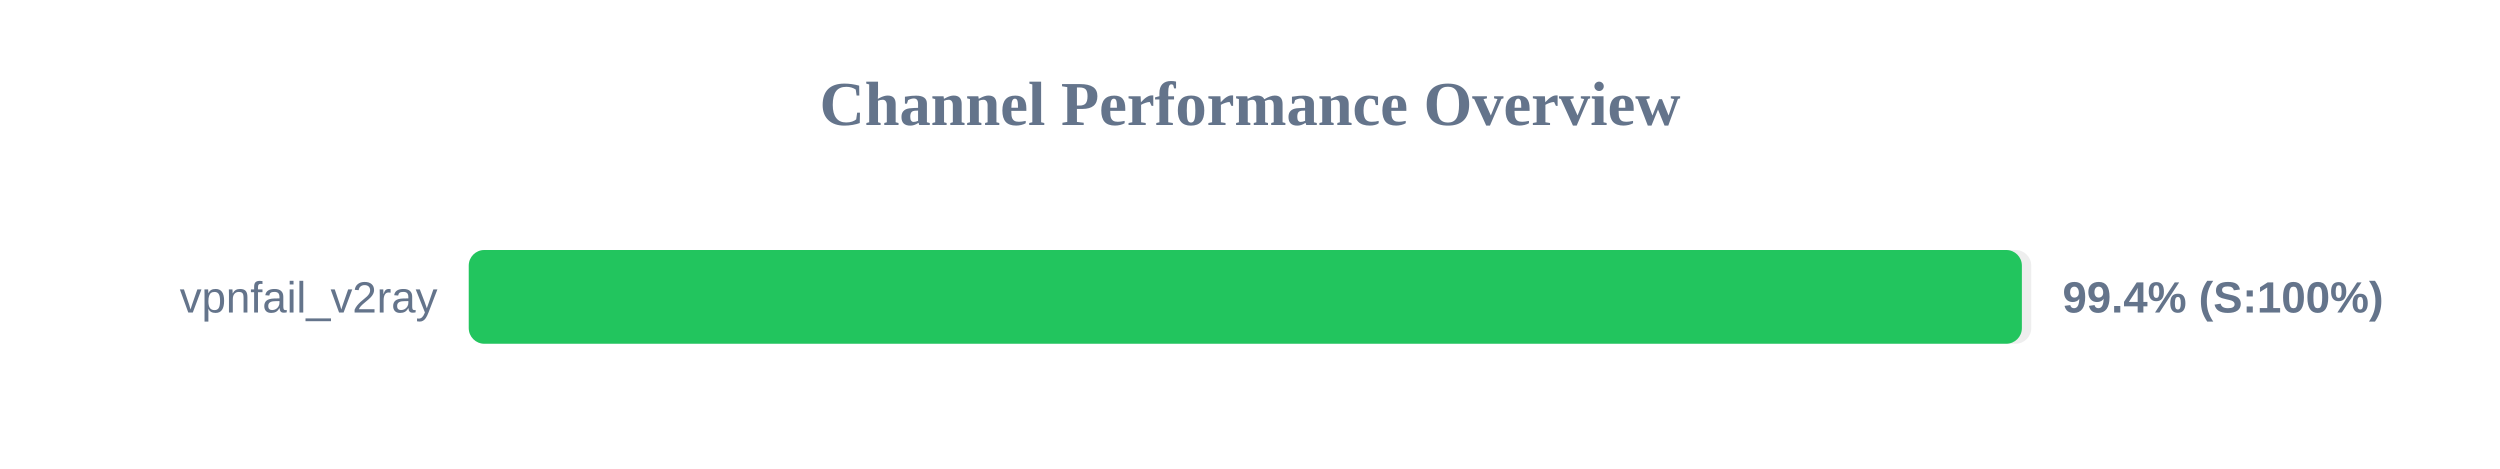
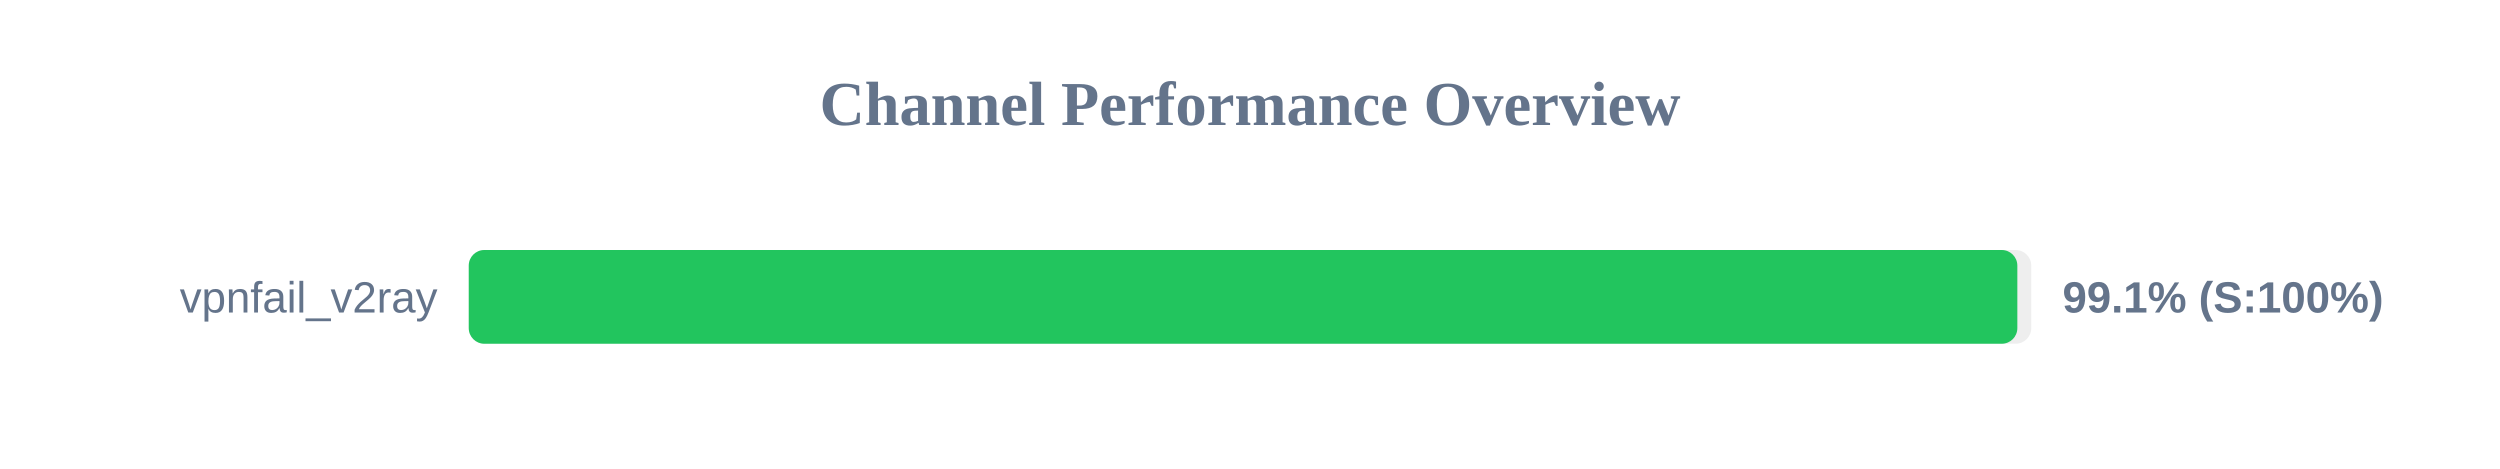
<svg xmlns="http://www.w3.org/2000/svg" width="800" height="150" version="1.1">
  <style>
        .row { font: 14px Arial; fill: #64748b; }
        .score { font: bold 14px Arial; fill: #64748b; }
    </style>
  <text x="400" y="40" text-anchor="middle" font-size="20px" font-weight="bold" fill="#64748b">Channel Performance Overview</text>
  <rect x="150" y="80" width="500" height="30" fill="#eee" rx="5" />
-   <rect x="150" y="80" width="497.0" height="30" fill="#22c55e" rx="5" />
+   <rect x="150" y="80" width="495.55" height="30" fill="#22c55e" rx="5" />
  <text x="140" y="100" text-anchor="end" class="row">vpnfail_v2ray</text>
-   <text x="660" y="100" text-anchor="start" class="score">99.4% (S:100%)</text>
+   <text x="660" y="100" text-anchor="start" class="score">99.1% (S:100%)</text>
</svg>
